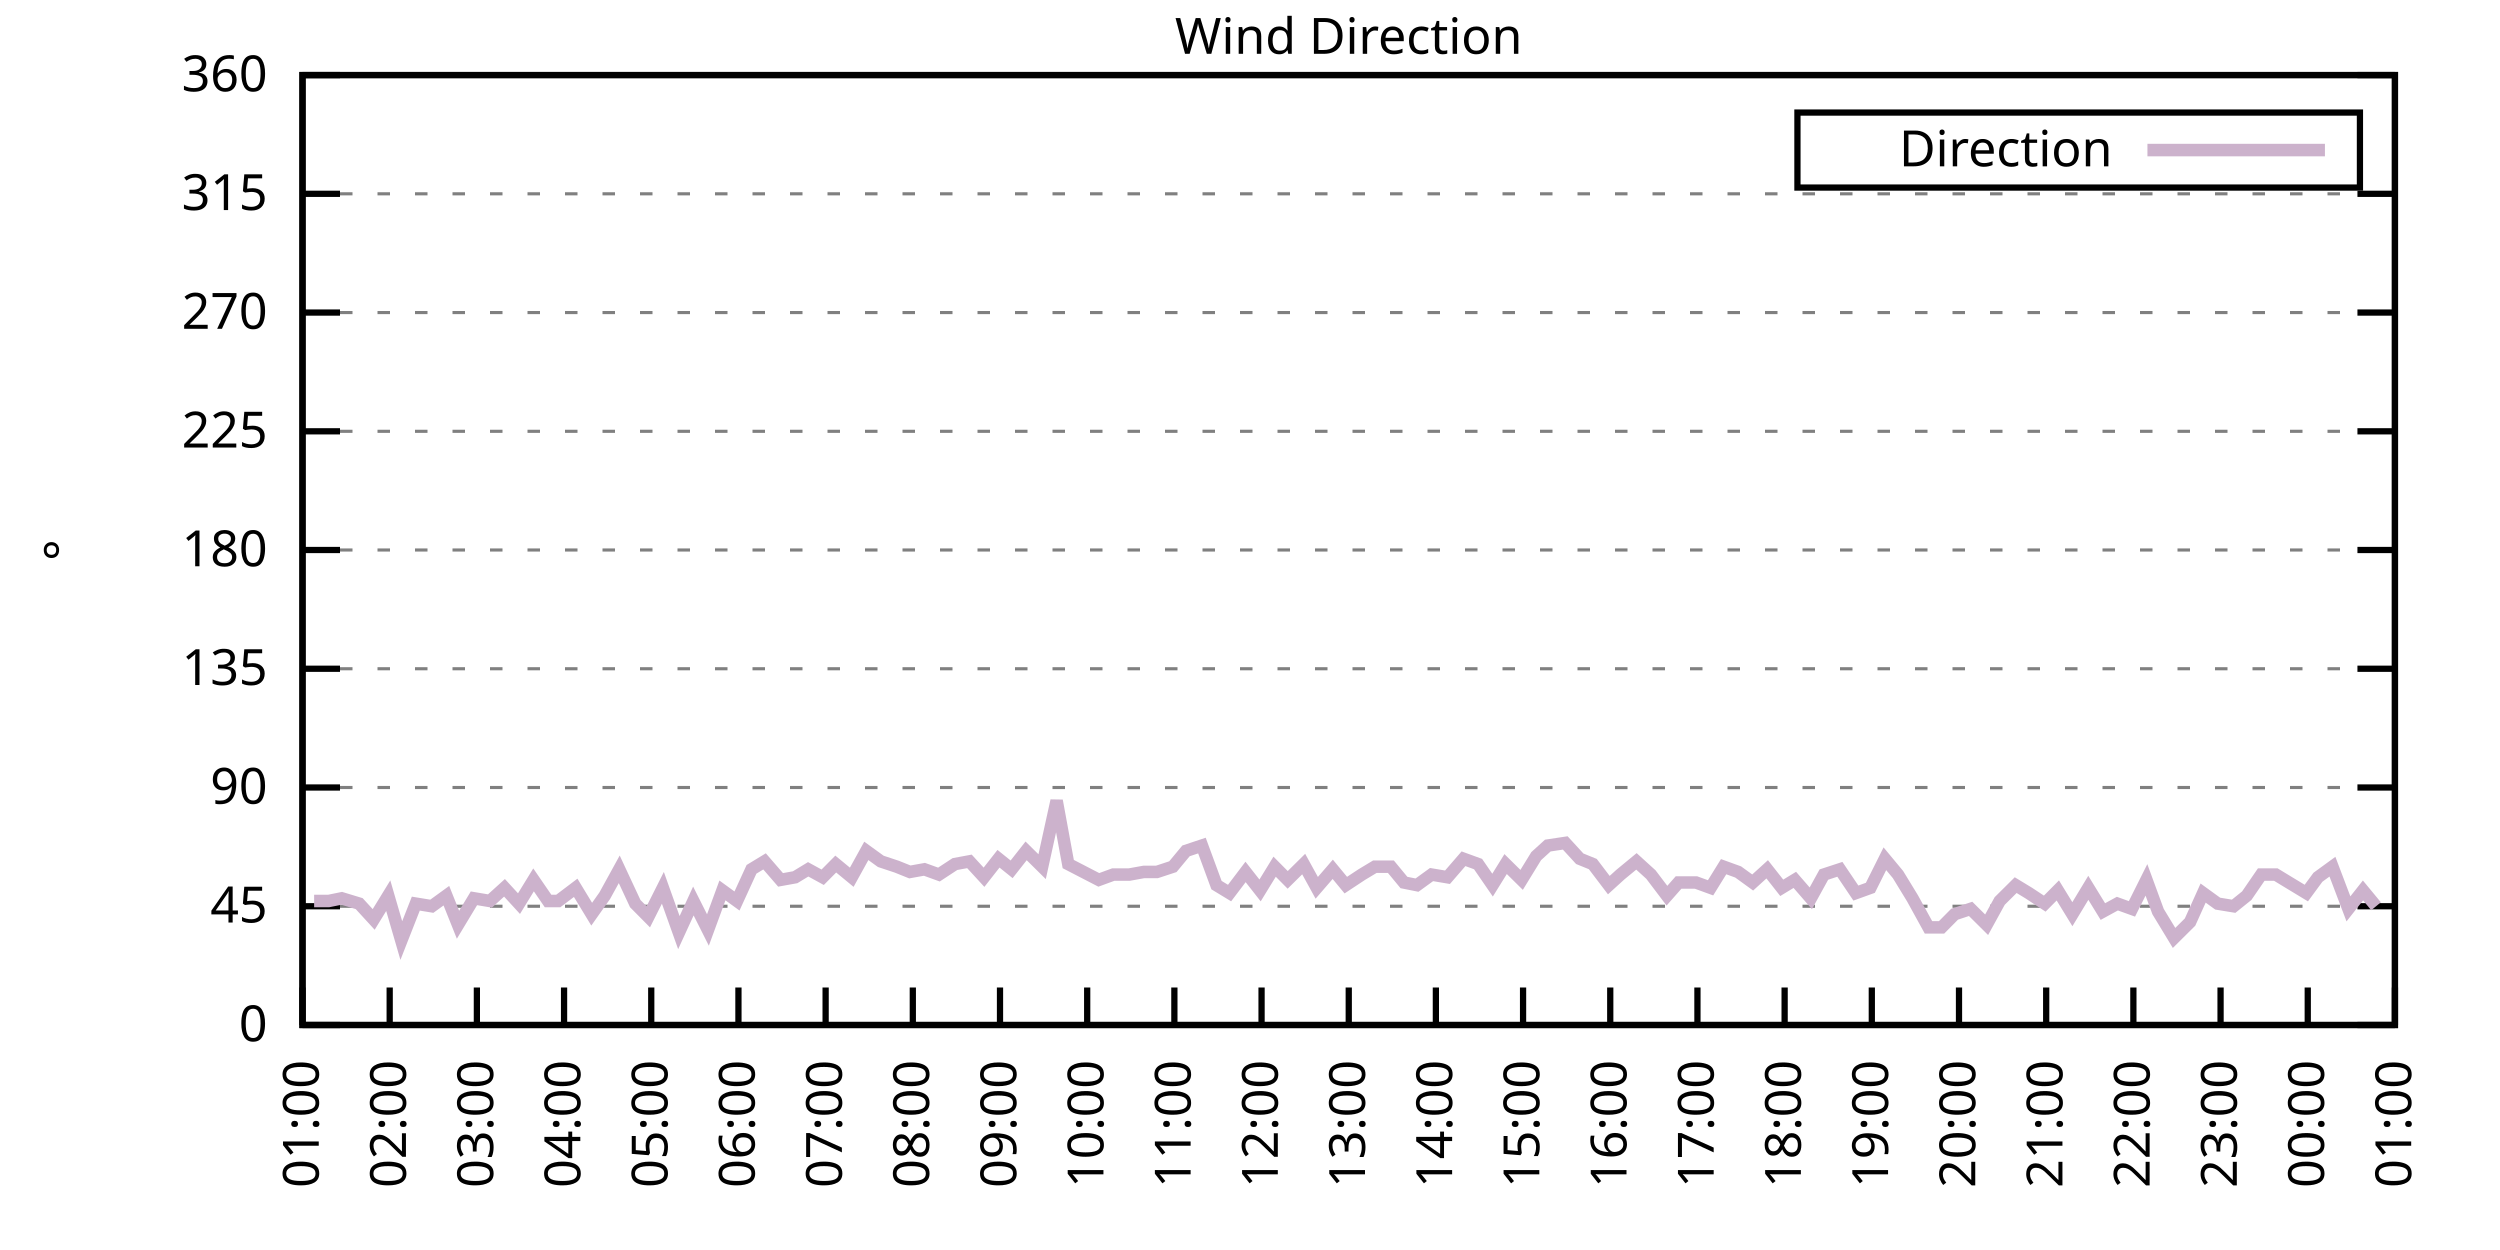
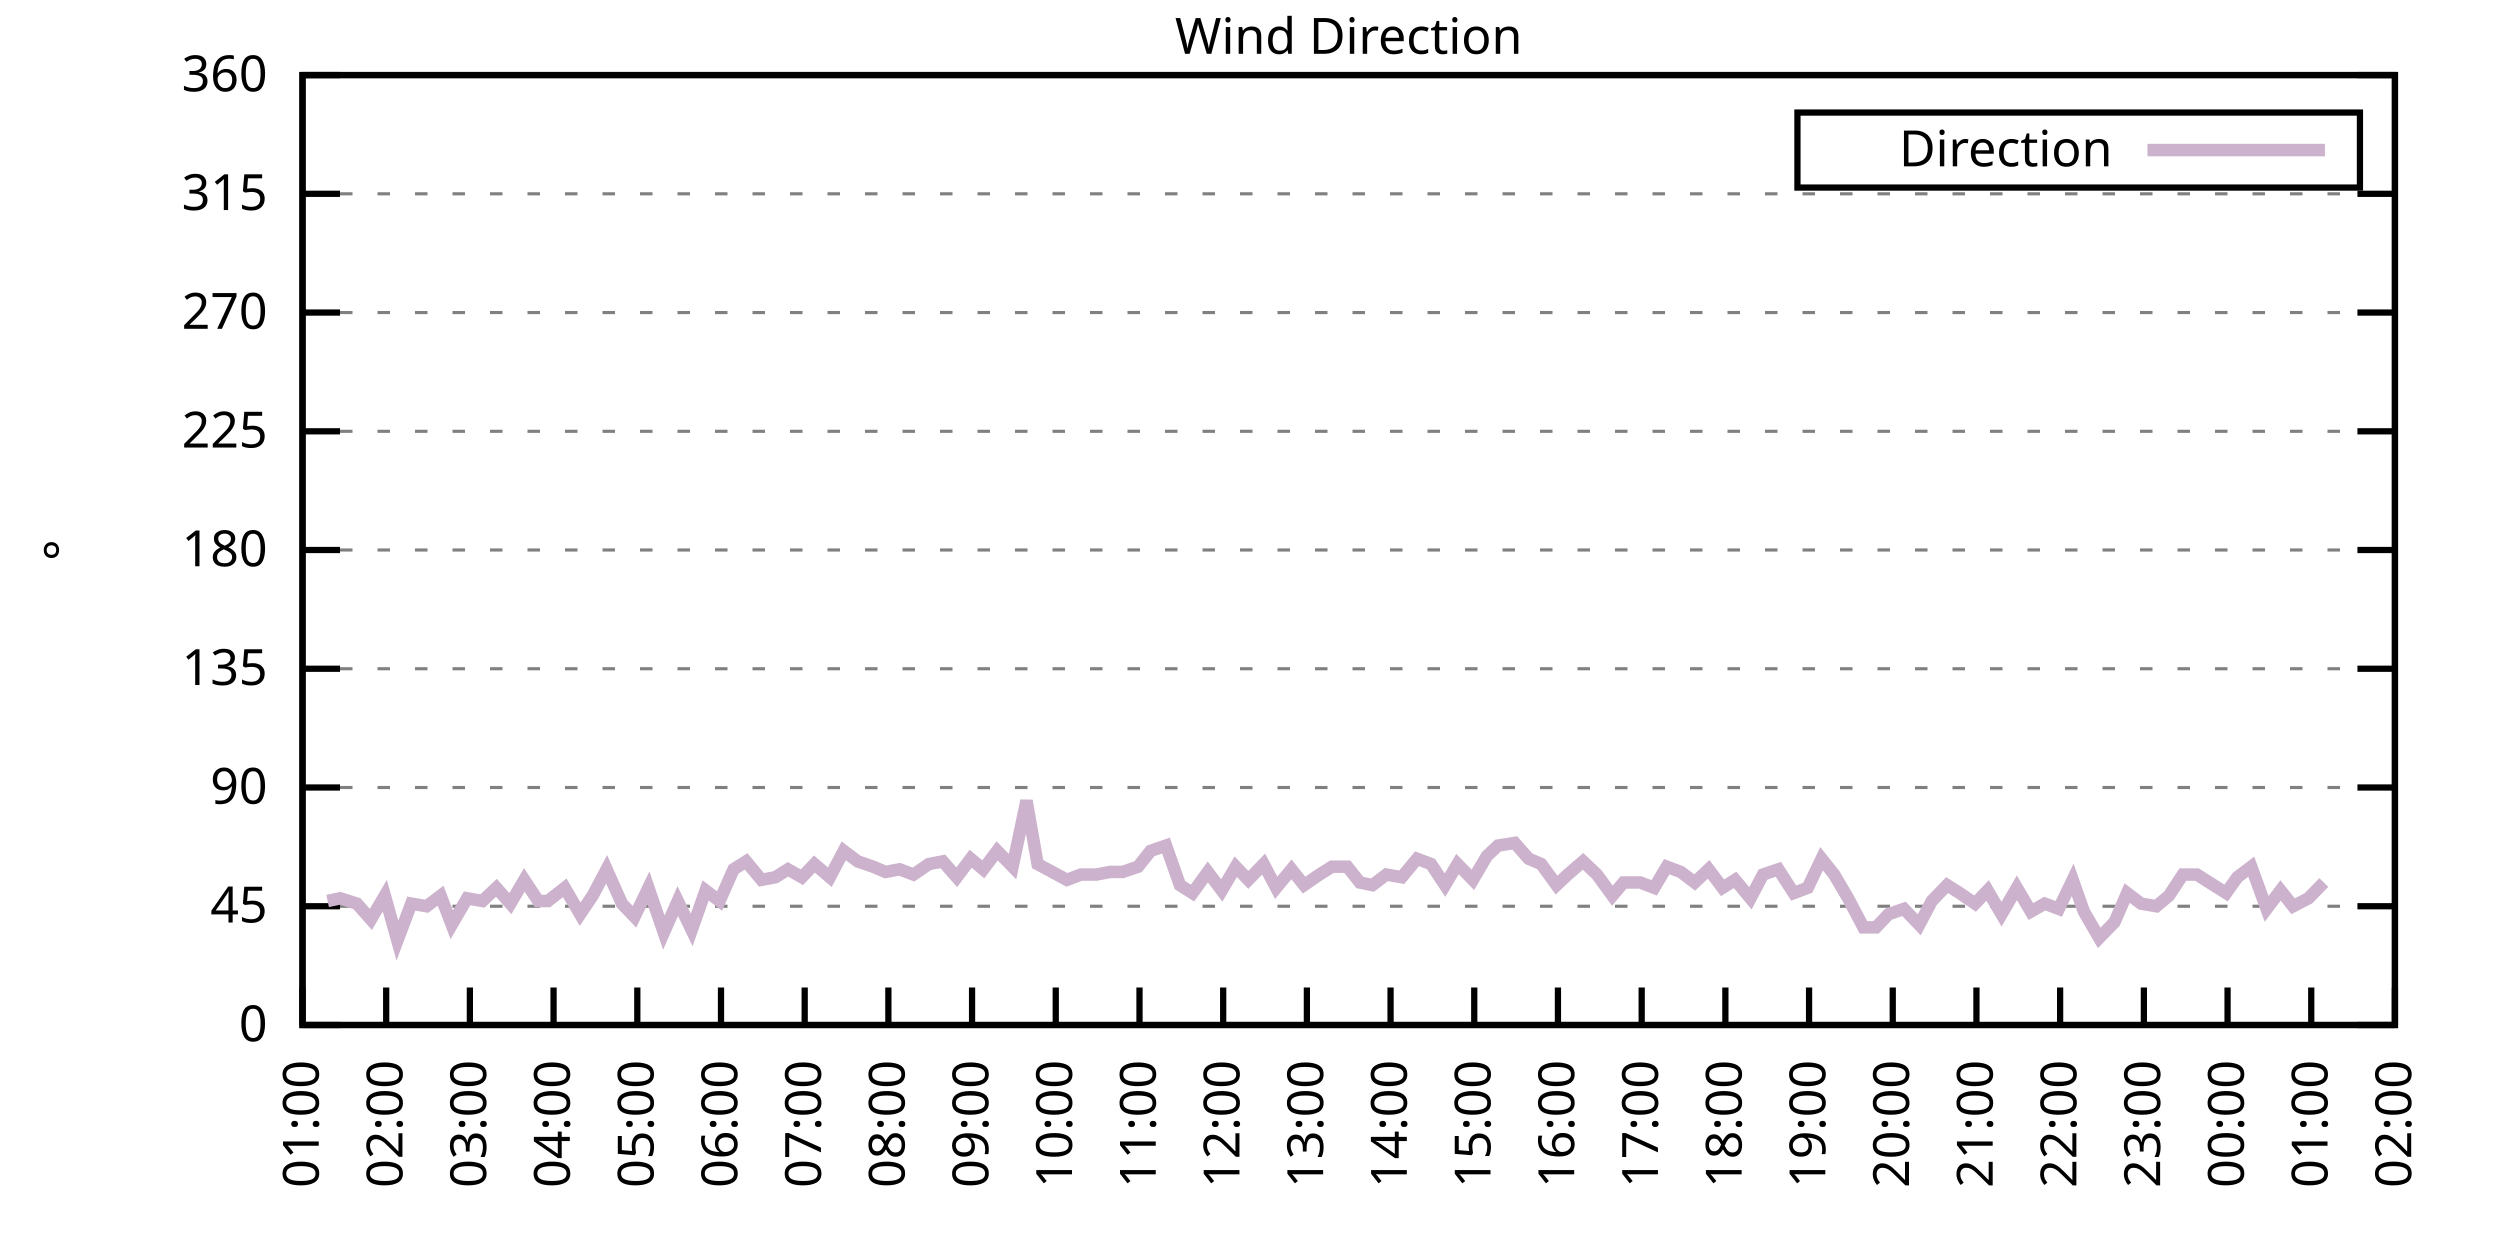
<svg xmlns="http://www.w3.org/2000/svg" xmlns:xlink="http://www.w3.org/1999/xlink" width="400" height="200" viewBox="0 0 400 200">
  <g id="gnuplot_canvas">
    <rect x="0" y="0" width="400" height="200" fill="none" />
    <defs>
      <circle id="gpDot" r="0.5" stroke-width="0.5" stroke="currentColor" />
      <path id="gpPt0" stroke-width="0.333" stroke="currentColor" d="M-1,0 h2 M0,-1 v2" />
      <path id="gpPt1" stroke-width="0.333" stroke="currentColor" d="M-1,-1 L1,1 M1,-1 L-1,1" />
      <path id="gpPt2" stroke-width="0.333" stroke="currentColor" d="M-1,0 L1,0 M0,-1 L0,1 M-1,-1 L1,1 M-1,1 L1,-1" />
      <rect id="gpPt3" stroke-width="0.333" stroke="currentColor" x="-1" y="-1" width="2" height="2" />
      <rect id="gpPt4" stroke-width="0.333" stroke="currentColor" fill="currentColor" x="-1" y="-1" width="2" height="2" />
      <circle id="gpPt5" stroke-width="0.333" stroke="currentColor" cx="0" cy="0" r="1" />
      <use xlink:href="#gpPt5" id="gpPt6" fill="currentColor" stroke="none" />
      <path id="gpPt7" stroke-width="0.333" stroke="currentColor" d="M0,-1.33 L-1.33,0.67 L1.33,0.67 z" />
      <use xlink:href="#gpPt7" id="gpPt8" fill="currentColor" stroke="none" />
      <use xlink:href="#gpPt7" id="gpPt9" stroke="currentColor" transform="rotate(180)" />
      <use xlink:href="#gpPt9" id="gpPt10" fill="currentColor" stroke="none" />
      <use xlink:href="#gpPt3" id="gpPt11" stroke="currentColor" transform="rotate(45)" />
      <use xlink:href="#gpPt11" id="gpPt12" fill="currentColor" stroke="none" />
      <path id="gpPt13" stroke-width="0.333" stroke="currentColor" d="M0,1.330 L1.265,0.411 L0.782,-1.067 L-0.782,-1.076 L-1.265,0.411 z" />
      <use xlink:href="#gpPt13" id="gpPt14" fill="currentColor" stroke="none" />
      <filter id="textbox" filterUnits="objectBoundingBox" x="0" y="0" height="1" width="1">
        <feFlood flood-color="white" flood-opacity="1" result="bgnd" />
        <feComposite in="SourceGraphic" in2="bgnd" operator="atop" />
      </filter>
      <filter id="greybox" filterUnits="objectBoundingBox" x="0" y="0" height="1" width="1">
        <feFlood flood-color="lightgrey" flood-opacity="1" result="grey" />
        <feComposite in="SourceGraphic" in2="grey" operator="atop" />
      </filter>
    </defs>
    <g fill="none" color="white" stroke="currentColor" stroke-width="1.00" stroke-linecap="butt" stroke-linejoin="miter">
</g>
    <g fill="none" color="black" stroke="currentColor" stroke-width="1.00" stroke-linecap="butt" stroke-linejoin="miter">
      <g stroke="none" shape-rendering="crispEdges">
        <polygon fill="rgb(255, 255, 255)" points="48.40,164.00 383.18,164.00 383.18,12.02 48.40,12.02 " />
      </g>
    </g>
    <g fill="none" color="black" stroke="currentColor" stroke-width="1.00" stroke-linecap="butt" stroke-linejoin="miter">
</g>
    <g fill="none" color="black" stroke="black" stroke-width="0.50" stroke-linecap="butt" stroke-linejoin="miter">
</g>
    <g fill="none" color="gray" stroke="currentColor" stroke-width="0.50" stroke-linecap="butt" stroke-linejoin="miter">
      <path stroke="gray" stroke-dasharray="2,4" class="gridline" d="M48.40,164.00 L383.19,164.00  " />
    </g>
    <g fill="none" color="gray" stroke="gray" stroke-width="1.00" stroke-linecap="butt" stroke-linejoin="miter">
</g>
    <g fill="none" color="black" stroke="currentColor" stroke-width="1.00" stroke-linecap="butt" stroke-linejoin="miter">
      <path stroke="black" d="M48.40,164.00 L54.40,164.00 M383.19,164.00 L377.19,164.00  " />
      <g transform="translate(42.80,166.60)" stroke="none" fill="black" font-family="Sans" font-size="8.00" text-anchor="end">
        <text>
          <tspan font-family="Sans"> 0</tspan>
        </text>
      </g>
    </g>
    <g fill="none" color="black" stroke="currentColor" stroke-width="1.00" stroke-linecap="butt" stroke-linejoin="miter">
</g>
    <g fill="none" color="black" stroke="black" stroke-width="0.50" stroke-linecap="butt" stroke-linejoin="miter">
</g>
    <g fill="none" color="gray" stroke="currentColor" stroke-width="0.50" stroke-linecap="butt" stroke-linejoin="miter">
      <path stroke="gray" stroke-dasharray="2,4" class="gridline" d="M48.40,145.00 L383.19,145.00  " />
    </g>
    <g fill="none" color="gray" stroke="gray" stroke-width="1.00" stroke-linecap="butt" stroke-linejoin="miter">
</g>
    <g fill="none" color="black" stroke="currentColor" stroke-width="1.00" stroke-linecap="butt" stroke-linejoin="miter">
      <path stroke="black" d="M48.40,145.00 L54.40,145.00 M383.19,145.00 L377.19,145.00  " />
      <g transform="translate(42.80,147.60)" stroke="none" fill="black" font-family="Sans" font-size="8.00" text-anchor="end">
        <text>
          <tspan font-family="Sans"> 45</tspan>
        </text>
      </g>
    </g>
    <g fill="none" color="black" stroke="currentColor" stroke-width="1.00" stroke-linecap="butt" stroke-linejoin="miter">
</g>
    <g fill="none" color="black" stroke="black" stroke-width="0.50" stroke-linecap="butt" stroke-linejoin="miter">
</g>
    <g fill="none" color="gray" stroke="currentColor" stroke-width="0.50" stroke-linecap="butt" stroke-linejoin="miter">
      <path stroke="gray" stroke-dasharray="2,4" class="gridline" d="M48.40,126.00 L383.19,126.00  " />
    </g>
    <g fill="none" color="gray" stroke="gray" stroke-width="1.00" stroke-linecap="butt" stroke-linejoin="miter">
</g>
    <g fill="none" color="black" stroke="currentColor" stroke-width="1.00" stroke-linecap="butt" stroke-linejoin="miter">
      <path stroke="black" d="M48.40,126.00 L54.40,126.00 M383.19,126.00 L377.19,126.00  " />
      <g transform="translate(42.80,128.60)" stroke="none" fill="black" font-family="Sans" font-size="8.00" text-anchor="end">
        <text>
          <tspan font-family="Sans"> 90</tspan>
        </text>
      </g>
    </g>
    <g fill="none" color="black" stroke="currentColor" stroke-width="1.00" stroke-linecap="butt" stroke-linejoin="miter">
</g>
    <g fill="none" color="black" stroke="black" stroke-width="0.50" stroke-linecap="butt" stroke-linejoin="miter">
</g>
    <g fill="none" color="gray" stroke="currentColor" stroke-width="0.50" stroke-linecap="butt" stroke-linejoin="miter">
      <path stroke="gray" stroke-dasharray="2,4" class="gridline" d="M48.40,107.00 L383.19,107.00  " />
    </g>
    <g fill="none" color="gray" stroke="gray" stroke-width="1.00" stroke-linecap="butt" stroke-linejoin="miter">
</g>
    <g fill="none" color="black" stroke="currentColor" stroke-width="1.00" stroke-linecap="butt" stroke-linejoin="miter">
      <path stroke="black" d="M48.40,107.00 L54.40,107.00 M383.19,107.00 L377.19,107.00  " />
      <g transform="translate(42.80,109.60)" stroke="none" fill="black" font-family="Sans" font-size="8.00" text-anchor="end">
        <text>
          <tspan font-family="Sans"> 135</tspan>
        </text>
      </g>
    </g>
    <g fill="none" color="black" stroke="currentColor" stroke-width="1.00" stroke-linecap="butt" stroke-linejoin="miter">
</g>
    <g fill="none" color="black" stroke="black" stroke-width="0.50" stroke-linecap="butt" stroke-linejoin="miter">
</g>
    <g fill="none" color="gray" stroke="currentColor" stroke-width="0.50" stroke-linecap="butt" stroke-linejoin="miter">
      <path stroke="gray" stroke-dasharray="2,4" class="gridline" d="M48.40,88.00 L383.19,88.00  " />
    </g>
    <g fill="none" color="gray" stroke="gray" stroke-width="1.00" stroke-linecap="butt" stroke-linejoin="miter">
</g>
    <g fill="none" color="black" stroke="currentColor" stroke-width="1.00" stroke-linecap="butt" stroke-linejoin="miter">
      <path stroke="black" d="M48.40,88.00 L54.40,88.00 M383.19,88.00 L377.19,88.00  " />
      <g transform="translate(42.80,90.60)" stroke="none" fill="black" font-family="Sans" font-size="8.00" text-anchor="end">
        <text>
          <tspan font-family="Sans"> 180</tspan>
        </text>
      </g>
    </g>
    <g fill="none" color="black" stroke="currentColor" stroke-width="1.00" stroke-linecap="butt" stroke-linejoin="miter">
</g>
    <g fill="none" color="black" stroke="black" stroke-width="0.50" stroke-linecap="butt" stroke-linejoin="miter">
</g>
    <g fill="none" color="gray" stroke="currentColor" stroke-width="0.50" stroke-linecap="butt" stroke-linejoin="miter">
      <path stroke="gray" stroke-dasharray="2,4" class="gridline" d="M48.40,69.01 L383.19,69.01  " />
    </g>
    <g fill="none" color="gray" stroke="gray" stroke-width="1.00" stroke-linecap="butt" stroke-linejoin="miter">
</g>
    <g fill="none" color="black" stroke="currentColor" stroke-width="1.00" stroke-linecap="butt" stroke-linejoin="miter">
      <path stroke="black" d="M48.40,69.01 L54.40,69.01 M383.19,69.01 L377.19,69.01  " />
      <g transform="translate(42.80,71.61)" stroke="none" fill="black" font-family="Sans" font-size="8.00" text-anchor="end">
        <text>
          <tspan font-family="Sans"> 225</tspan>
        </text>
      </g>
    </g>
    <g fill="none" color="black" stroke="currentColor" stroke-width="1.00" stroke-linecap="butt" stroke-linejoin="miter">
</g>
    <g fill="none" color="black" stroke="black" stroke-width="0.50" stroke-linecap="butt" stroke-linejoin="miter">
</g>
    <g fill="none" color="gray" stroke="currentColor" stroke-width="0.50" stroke-linecap="butt" stroke-linejoin="miter">
      <path stroke="gray" stroke-dasharray="2,4" class="gridline" d="M48.40,50.01 L383.19,50.01  " />
    </g>
    <g fill="none" color="gray" stroke="gray" stroke-width="1.00" stroke-linecap="butt" stroke-linejoin="miter">
</g>
    <g fill="none" color="black" stroke="currentColor" stroke-width="1.00" stroke-linecap="butt" stroke-linejoin="miter">
      <path stroke="black" d="M48.40,50.01 L54.40,50.01 M383.19,50.01 L377.19,50.01  " />
      <g transform="translate(42.80,52.61)" stroke="none" fill="black" font-family="Sans" font-size="8.00" text-anchor="end">
        <text>
          <tspan font-family="Sans"> 270</tspan>
        </text>
      </g>
    </g>
    <g fill="none" color="black" stroke="currentColor" stroke-width="1.00" stroke-linecap="butt" stroke-linejoin="miter">
</g>
    <g fill="none" color="black" stroke="black" stroke-width="0.50" stroke-linecap="butt" stroke-linejoin="miter">
</g>
    <g fill="none" color="gray" stroke="currentColor" stroke-width="0.50" stroke-linecap="butt" stroke-linejoin="miter">
      <path stroke="gray" stroke-dasharray="2,4" class="gridline" d="M48.40,31.01 L383.19,31.01  " />
    </g>
    <g fill="none" color="gray" stroke="gray" stroke-width="1.00" stroke-linecap="butt" stroke-linejoin="miter">
</g>
    <g fill="none" color="black" stroke="currentColor" stroke-width="1.00" stroke-linecap="butt" stroke-linejoin="miter">
      <path stroke="black" d="M48.40,31.01 L54.40,31.01 M383.19,31.01 L377.19,31.01  " />
      <g transform="translate(42.80,33.61)" stroke="none" fill="black" font-family="Sans" font-size="8.00" text-anchor="end">
        <text>
          <tspan font-family="Sans"> 315</tspan>
        </text>
      </g>
    </g>
    <g fill="none" color="black" stroke="currentColor" stroke-width="1.00" stroke-linecap="butt" stroke-linejoin="miter">
</g>
    <g fill="none" color="black" stroke="black" stroke-width="0.50" stroke-linecap="butt" stroke-linejoin="miter">
</g>
    <g fill="none" color="gray" stroke="currentColor" stroke-width="0.50" stroke-linecap="butt" stroke-linejoin="miter">
      <path stroke="gray" stroke-dasharray="2,4" class="gridline" d="M48.40,12.01 L383.19,12.01  " />
    </g>
    <g fill="none" color="gray" stroke="gray" stroke-width="1.00" stroke-linecap="butt" stroke-linejoin="miter">
</g>
    <g fill="none" color="black" stroke="currentColor" stroke-width="1.00" stroke-linecap="butt" stroke-linejoin="miter">
      <path stroke="black" d="M48.40,12.01 L54.40,12.01 M383.19,12.01 L377.19,12.01  " />
      <g transform="translate(42.80,14.61)" stroke="none" fill="black" font-family="Sans" font-size="8.00" text-anchor="end">
        <text>
          <tspan font-family="Sans"> 360</tspan>
        </text>
      </g>
    </g>
    <g fill="none" color="black" stroke="currentColor" stroke-width="1.00" stroke-linecap="butt" stroke-linejoin="miter">
      <path stroke="black" d="M48.40,164.00 L48.40,158.00  " />
      <g transform="translate(51.00,169.60) rotate(270.00)" stroke="none" fill="black" font-family="Sans" font-size="8.00" text-anchor="end">
        <text>
          <tspan font-family="Sans">01:00</tspan>
        </text>
      </g>
    </g>
    <g fill="none" color="black" stroke="currentColor" stroke-width="1.00" stroke-linecap="butt" stroke-linejoin="miter">
-       <path stroke="black" d="M62.35,164.00 L62.35,158.00  " />
-       <g transform="translate(64.95,169.60) rotate(270.00)" stroke="none" fill="black" font-family="Sans" font-size="8.00" text-anchor="end">
+       <path stroke="black" d="M61.79,164.00 L61.79,158.00  " />
+       <g transform="translate(64.39,169.60) rotate(270.00)" stroke="none" fill="black" font-family="Sans" font-size="8.00" text-anchor="end">
        <text>
          <tspan font-family="Sans">02:00</tspan>
        </text>
      </g>
    </g>
    <g fill="none" color="black" stroke="currentColor" stroke-width="1.00" stroke-linecap="butt" stroke-linejoin="miter">
-       <path stroke="black" d="M76.30,164.00 L76.30,158.00  " />
-       <g transform="translate(78.90,169.60) rotate(270.00)" stroke="none" fill="black" font-family="Sans" font-size="8.00" text-anchor="end">
+       <path stroke="black" d="M75.18,164.00 L75.18,158.00  " />
+       <g transform="translate(77.78,169.60) rotate(270.00)" stroke="none" fill="black" font-family="Sans" font-size="8.00" text-anchor="end">
        <text>
          <tspan font-family="Sans">03:00</tspan>
        </text>
      </g>
    </g>
    <g fill="none" color="black" stroke="currentColor" stroke-width="1.00" stroke-linecap="butt" stroke-linejoin="miter">
-       <path stroke="black" d="M90.25,164.00 L90.25,158.00  " />
-       <g transform="translate(92.85,169.60) rotate(270.00)" stroke="none" fill="black" font-family="Sans" font-size="8.00" text-anchor="end">
+       <path stroke="black" d="M88.57,164.00 L88.57,158.00  " />
+       <g transform="translate(91.17,169.60) rotate(270.00)" stroke="none" fill="black" font-family="Sans" font-size="8.00" text-anchor="end">
        <text>
          <tspan font-family="Sans">04:00</tspan>
        </text>
      </g>
    </g>
    <g fill="none" color="black" stroke="currentColor" stroke-width="1.00" stroke-linecap="butt" stroke-linejoin="miter">
-       <path stroke="black" d="M104.20,164.00 L104.20,158.00  " />
-       <g transform="translate(106.80,169.60) rotate(270.00)" stroke="none" fill="black" font-family="Sans" font-size="8.00" text-anchor="end">
+       <path stroke="black" d="M101.97,164.00 L101.97,158.00  " />
+       <g transform="translate(104.57,169.60) rotate(270.00)" stroke="none" fill="black" font-family="Sans" font-size="8.00" text-anchor="end">
        <text>
          <tspan font-family="Sans">05:00</tspan>
        </text>
      </g>
    </g>
    <g fill="none" color="black" stroke="currentColor" stroke-width="1.00" stroke-linecap="butt" stroke-linejoin="miter">
-       <path stroke="black" d="M118.15,164.00 L118.15,158.00  " />
-       <g transform="translate(120.75,169.60) rotate(270.00)" stroke="none" fill="black" font-family="Sans" font-size="8.00" text-anchor="end">
+       <path stroke="black" d="M115.36,164.00 L115.36,158.00  " />
+       <g transform="translate(117.96,169.60) rotate(270.00)" stroke="none" fill="black" font-family="Sans" font-size="8.00" text-anchor="end">
        <text>
          <tspan font-family="Sans">06:00</tspan>
        </text>
      </g>
    </g>
    <g fill="none" color="black" stroke="currentColor" stroke-width="1.00" stroke-linecap="butt" stroke-linejoin="miter">
-       <path stroke="black" d="M132.10,164.00 L132.10,158.00  " />
-       <g transform="translate(134.70,169.60) rotate(270.00)" stroke="none" fill="black" font-family="Sans" font-size="8.00" text-anchor="end">
+       <path stroke="black" d="M128.75,164.00 L128.75,158.00  " />
+       <g transform="translate(131.35,169.60) rotate(270.00)" stroke="none" fill="black" font-family="Sans" font-size="8.00" text-anchor="end">
        <text>
          <tspan font-family="Sans">07:00</tspan>
        </text>
      </g>
    </g>
    <g fill="none" color="black" stroke="currentColor" stroke-width="1.00" stroke-linecap="butt" stroke-linejoin="miter">
-       <path stroke="black" d="M146.05,164.00 L146.05,158.00  " />
-       <g transform="translate(148.65,169.60) rotate(270.00)" stroke="none" fill="black" font-family="Sans" font-size="8.00" text-anchor="end">
+       <path stroke="black" d="M142.14,164.00 L142.14,158.00  " />
+       <g transform="translate(144.74,169.60) rotate(270.00)" stroke="none" fill="black" font-family="Sans" font-size="8.00" text-anchor="end">
        <text>
          <tspan font-family="Sans">08:00</tspan>
        </text>
      </g>
    </g>
    <g fill="none" color="black" stroke="currentColor" stroke-width="1.00" stroke-linecap="butt" stroke-linejoin="miter">
-       <path stroke="black" d="M160.00,164.00 L160.00,158.00  " />
-       <g transform="translate(162.60,169.60) rotate(270.00)" stroke="none" fill="black" font-family="Sans" font-size="8.00" text-anchor="end">
+       <path stroke="black" d="M155.53,164.00 L155.53,158.00  " />
+       <g transform="translate(158.13,169.60) rotate(270.00)" stroke="none" fill="black" font-family="Sans" font-size="8.00" text-anchor="end">
        <text>
          <tspan font-family="Sans">09:00</tspan>
        </text>
      </g>
    </g>
    <g fill="none" color="black" stroke="currentColor" stroke-width="1.00" stroke-linecap="butt" stroke-linejoin="miter">
-       <path stroke="black" d="M173.95,164.00 L173.95,158.00  " />
-       <g transform="translate(176.55,169.60) rotate(270.00)" stroke="none" fill="black" font-family="Sans" font-size="8.00" text-anchor="end">
+       <path stroke="black" d="M168.92,164.00 L168.92,158.00  " />
+       <g transform="translate(171.52,169.60) rotate(270.00)" stroke="none" fill="black" font-family="Sans" font-size="8.00" text-anchor="end">
        <text>
          <tspan font-family="Sans">10:00</tspan>
        </text>
      </g>
    </g>
    <g fill="none" color="black" stroke="currentColor" stroke-width="1.00" stroke-linecap="butt" stroke-linejoin="miter">
-       <path stroke="black" d="M187.90,164.00 L187.90,158.00  " />
-       <g transform="translate(190.50,169.60) rotate(270.00)" stroke="none" fill="black" font-family="Sans" font-size="8.00" text-anchor="end">
+       <path stroke="black" d="M182.32,164.00 L182.32,158.00  " />
+       <g transform="translate(184.92,169.60) rotate(270.00)" stroke="none" fill="black" font-family="Sans" font-size="8.00" text-anchor="end">
        <text>
          <tspan font-family="Sans">11:00</tspan>
        </text>
      </g>
    </g>
    <g fill="none" color="black" stroke="currentColor" stroke-width="1.00" stroke-linecap="butt" stroke-linejoin="miter">
-       <path stroke="black" d="M201.85,164.00 L201.85,158.00  " />
-       <g transform="translate(204.45,169.60) rotate(270.00)" stroke="none" fill="black" font-family="Sans" font-size="8.00" text-anchor="end">
+       <path stroke="black" d="M195.71,164.00 L195.71,158.00  " />
+       <g transform="translate(198.31,169.60) rotate(270.00)" stroke="none" fill="black" font-family="Sans" font-size="8.00" text-anchor="end">
        <text>
          <tspan font-family="Sans">12:00</tspan>
        </text>
      </g>
    </g>
    <g fill="none" color="black" stroke="currentColor" stroke-width="1.00" stroke-linecap="butt" stroke-linejoin="miter">
-       <path stroke="black" d="M215.80,164.00 L215.80,158.00  " />
-       <g transform="translate(218.40,169.60) rotate(270.00)" stroke="none" fill="black" font-family="Sans" font-size="8.00" text-anchor="end">
+       <path stroke="black" d="M209.10,164.00 L209.10,158.00  " />
+       <g transform="translate(211.70,169.60) rotate(270.00)" stroke="none" fill="black" font-family="Sans" font-size="8.00" text-anchor="end">
        <text>
          <tspan font-family="Sans">13:00</tspan>
        </text>
      </g>
    </g>
    <g fill="none" color="black" stroke="currentColor" stroke-width="1.00" stroke-linecap="butt" stroke-linejoin="miter">
-       <path stroke="black" d="M229.74,164.00 L229.74,158.00  " />
-       <g transform="translate(232.34,169.60) rotate(270.00)" stroke="none" fill="black" font-family="Sans" font-size="8.00" text-anchor="end">
+       <path stroke="black" d="M222.49,164.00 L222.49,158.00  " />
+       <g transform="translate(225.09,169.60) rotate(270.00)" stroke="none" fill="black" font-family="Sans" font-size="8.00" text-anchor="end">
        <text>
          <tspan font-family="Sans">14:00</tspan>
        </text>
      </g>
    </g>
    <g fill="none" color="black" stroke="currentColor" stroke-width="1.00" stroke-linecap="butt" stroke-linejoin="miter">
-       <path stroke="black" d="M243.69,164.00 L243.69,158.00  " />
-       <g transform="translate(246.29,169.60) rotate(270.00)" stroke="none" fill="black" font-family="Sans" font-size="8.00" text-anchor="end">
+       <path stroke="black" d="M235.88,164.00 L235.88,158.00  " />
+       <g transform="translate(238.48,169.60) rotate(270.00)" stroke="none" fill="black" font-family="Sans" font-size="8.00" text-anchor="end">
        <text>
          <tspan font-family="Sans">15:00</tspan>
        </text>
      </g>
    </g>
    <g fill="none" color="black" stroke="currentColor" stroke-width="1.00" stroke-linecap="butt" stroke-linejoin="miter">
-       <path stroke="black" d="M257.64,164.00 L257.64,158.00  " />
-       <g transform="translate(260.24,169.60) rotate(270.00)" stroke="none" fill="black" font-family="Sans" font-size="8.00" text-anchor="end">
+       <path stroke="black" d="M249.27,164.00 L249.27,158.00  " />
+       <g transform="translate(251.87,169.60) rotate(270.00)" stroke="none" fill="black" font-family="Sans" font-size="8.00" text-anchor="end">
        <text>
          <tspan font-family="Sans">16:00</tspan>
        </text>
      </g>
    </g>
    <g fill="none" color="black" stroke="currentColor" stroke-width="1.00" stroke-linecap="butt" stroke-linejoin="miter">
-       <path stroke="black" d="M271.59,164.00 L271.59,158.00  " />
-       <g transform="translate(274.19,169.60) rotate(270.00)" stroke="none" fill="black" font-family="Sans" font-size="8.00" text-anchor="end">
+       <path stroke="black" d="M262.67,164.00 L262.67,158.00  " />
+       <g transform="translate(265.27,169.60) rotate(270.00)" stroke="none" fill="black" font-family="Sans" font-size="8.00" text-anchor="end">
        <text>
          <tspan font-family="Sans">17:00</tspan>
        </text>
      </g>
    </g>
    <g fill="none" color="black" stroke="currentColor" stroke-width="1.00" stroke-linecap="butt" stroke-linejoin="miter">
-       <path stroke="black" d="M285.54,164.00 L285.54,158.00  " />
-       <g transform="translate(288.14,169.60) rotate(270.00)" stroke="none" fill="black" font-family="Sans" font-size="8.00" text-anchor="end">
+       <path stroke="black" d="M276.06,164.00 L276.06,158.00  " />
+       <g transform="translate(278.66,169.60) rotate(270.00)" stroke="none" fill="black" font-family="Sans" font-size="8.00" text-anchor="end">
        <text>
          <tspan font-family="Sans">18:00</tspan>
        </text>
      </g>
    </g>
    <g fill="none" color="black" stroke="currentColor" stroke-width="1.00" stroke-linecap="butt" stroke-linejoin="miter">
-       <path stroke="black" d="M299.49,164.00 L299.49,158.00  " />
-       <g transform="translate(302.09,169.60) rotate(270.00)" stroke="none" fill="black" font-family="Sans" font-size="8.00" text-anchor="end">
+       <path stroke="black" d="M289.45,164.00 L289.45,158.00  " />
+       <g transform="translate(292.05,169.60) rotate(270.00)" stroke="none" fill="black" font-family="Sans" font-size="8.00" text-anchor="end">
        <text>
          <tspan font-family="Sans">19:00</tspan>
        </text>
      </g>
    </g>
    <g fill="none" color="black" stroke="currentColor" stroke-width="1.00" stroke-linecap="butt" stroke-linejoin="miter">
-       <path stroke="black" d="M313.44,164.00 L313.44,158.00  " />
-       <g transform="translate(316.04,169.60) rotate(270.00)" stroke="none" fill="black" font-family="Sans" font-size="8.00" text-anchor="end">
+       <path stroke="black" d="M302.84,164.00 L302.84,158.00  " />
+       <g transform="translate(305.44,169.60) rotate(270.00)" stroke="none" fill="black" font-family="Sans" font-size="8.00" text-anchor="end">
        <text>
          <tspan font-family="Sans">20:00</tspan>
        </text>
      </g>
    </g>
    <g fill="none" color="black" stroke="currentColor" stroke-width="1.00" stroke-linecap="butt" stroke-linejoin="miter">
-       <path stroke="black" d="M327.39,164.00 L327.39,158.00  " />
-       <g transform="translate(329.99,169.60) rotate(270.00)" stroke="none" fill="black" font-family="Sans" font-size="8.00" text-anchor="end">
+       <path stroke="black" d="M316.23,164.00 L316.23,158.00  " />
+       <g transform="translate(318.83,169.60) rotate(270.00)" stroke="none" fill="black" font-family="Sans" font-size="8.00" text-anchor="end">
        <text>
          <tspan font-family="Sans">21:00</tspan>
        </text>
      </g>
    </g>
    <g fill="none" color="black" stroke="currentColor" stroke-width="1.00" stroke-linecap="butt" stroke-linejoin="miter">
-       <path stroke="black" d="M341.34,164.00 L341.34,158.00  " />
-       <g transform="translate(343.94,169.60) rotate(270.00)" stroke="none" fill="black" font-family="Sans" font-size="8.00" text-anchor="end">
+       <path stroke="black" d="M329.62,164.00 L329.62,158.00  " />
+       <g transform="translate(332.22,169.60) rotate(270.00)" stroke="none" fill="black" font-family="Sans" font-size="8.00" text-anchor="end">
        <text>
          <tspan font-family="Sans">22:00</tspan>
        </text>
      </g>
    </g>
    <g fill="none" color="black" stroke="currentColor" stroke-width="1.00" stroke-linecap="butt" stroke-linejoin="miter">
-       <path stroke="black" d="M355.29,164.00 L355.29,158.00  " />
-       <g transform="translate(357.89,169.60) rotate(270.00)" stroke="none" fill="black" font-family="Sans" font-size="8.00" text-anchor="end">
+       <path stroke="black" d="M343.02,164.00 L343.02,158.00  " />
+       <g transform="translate(345.62,169.60) rotate(270.00)" stroke="none" fill="black" font-family="Sans" font-size="8.00" text-anchor="end">
        <text>
          <tspan font-family="Sans">23:00</tspan>
        </text>
      </g>
    </g>
    <g fill="none" color="black" stroke="currentColor" stroke-width="1.00" stroke-linecap="butt" stroke-linejoin="miter">
-       <path stroke="black" d="M369.24,164.00 L369.24,158.00  " />
-       <g transform="translate(371.84,169.60) rotate(270.00)" stroke="none" fill="black" font-family="Sans" font-size="8.00" text-anchor="end">
+       <path stroke="black" d="M356.41,164.00 L356.41,158.00  " />
+       <g transform="translate(359.01,169.60) rotate(270.00)" stroke="none" fill="black" font-family="Sans" font-size="8.00" text-anchor="end">
        <text>
          <tspan font-family="Sans">00:00</tspan>
+         </text>
+       </g>
+     </g>
+     <g fill="none" color="black" stroke="currentColor" stroke-width="1.00" stroke-linecap="butt" stroke-linejoin="miter">
+       <path stroke="black" d="M369.80,164.00 L369.80,158.00  " />
+       <g transform="translate(372.40,169.60) rotate(270.00)" stroke="none" fill="black" font-family="Sans" font-size="8.00" text-anchor="end">
+         <text>
+           <tspan font-family="Sans">01:00</tspan>
        </text>
      </g>
    </g>
    <g fill="none" color="black" stroke="currentColor" stroke-width="1.00" stroke-linecap="butt" stroke-linejoin="miter">
      <path stroke="black" d="M383.19,164.00 L383.19,158.00  " />
      <g transform="translate(385.79,169.60) rotate(270.00)" stroke="none" fill="black" font-family="Sans" font-size="8.00" text-anchor="end">
        <text>
-           <tspan font-family="Sans">01:00</tspan>
+           <tspan font-family="Sans">02:00</tspan>
        </text>
      </g>
    </g>
    <g fill="none" color="black" stroke="currentColor" stroke-width="1.00" stroke-linecap="butt" stroke-linejoin="miter">
</g>
    <g fill="none" color="black" stroke="currentColor" stroke-width="1.00" stroke-linecap="butt" stroke-linejoin="miter">
      <path stroke="black" d="M48.40,12.01 L48.40,164.00 L383.19,164.00 L383.19,12.01 L48.40,12.01 Z  " />
    </g>
    <g fill="none" color="black" stroke="currentColor" stroke-width="1.00" stroke-linecap="butt" stroke-linejoin="miter">
</g>
    <g fill="none" color="black" stroke="currentColor" stroke-width="1.00" stroke-linecap="butt" stroke-linejoin="miter">
      <path stroke="black" d="M287.59,30.01 L287.59,18.01 L377.59,18.01 L377.59,30.01 L287.59,30.01 Z  " />
    </g>
    <g id="Wind_direction_plot_1">
      <g fill="none" color="white" stroke="black" stroke-width="2.00" stroke-linecap="butt" stroke-linejoin="miter">
</g>
      <g fill="none" color="black" stroke="currentColor" stroke-width="2.00" stroke-linecap="butt" stroke-linejoin="miter">
        <g transform="translate(337.99,26.61)" stroke="none" fill="black" font-family="Sans" font-size="8.00" text-anchor="end">
          <text>
            <tspan font-family="Sans">Direction</tspan>
          </text>
        </g>
      </g>
      <g fill="none" color="black" stroke="currentColor" stroke-width="2.00" stroke-linecap="butt" stroke-linejoin="miter">
-         <path stroke="rgb(204, 178, 204)" d="M343.59,24.01 L371.99,24.01 M50.26,144.16 L52.58,144.16 L54.68,143.73 L57.47,144.58 L59.79,147.11 L62.12,143.31   L64.21,150.49 L66.53,144.58 L69.09,145.00 L71.42,143.31 L73.28,147.96 L75.83,143.73 L78.39,144.16 L80.72,142.05   L83.04,144.58 L85.37,140.78 L87.69,144.16 L89.32,144.16 L92.11,142.05 L94.67,146.27 L96.76,143.31 L99.08,139.09   L101.64,144.58 L103.73,146.69 L106.06,142.05 L108.62,149.22 L110.94,144.16 L113.27,148.80 L115.59,142.47 L117.92,144.16   L120.24,139.09 L122.33,137.82 L124.89,140.78 L127.22,140.36 L129.31,139.09 L131.63,140.36 L133.72,138.25 L136.28,140.36   L138.61,136.14 L140.93,137.82 L143.49,138.67 L145.58,139.51 L147.91,139.09 L150.23,139.93 L152.79,138.25 L155.11,137.82   L157.44,140.36 L159.76,137.40 L161.86,139.09 L164.18,136.14 L166.74,138.67 L169.06,128.11 L170.92,138.25 L175.81,140.78   L178.13,139.93 L180.69,139.93 L183.01,139.51 L185.11,139.51 L187.66,138.67 L189.76,136.14 L192.31,135.29 L194.64,141.62   L196.73,142.89 L199.29,139.51 L201.61,142.47 L203.94,138.67 L206.03,140.78 L208.59,138.25 L210.68,142.05 L213.24,139.09   L215.33,141.62 L217.89,139.93 L219.98,138.67 L222.54,138.67 L224.63,141.20 L226.72,141.62 L229.05,139.93 L231.60,140.36   L234.16,137.40 L236.49,138.25 L238.81,141.62 L240.90,138.25 L243.46,140.78 L245.79,136.98 L247.65,135.29 L250.44,134.87   L252.76,137.40 L254.85,138.25 L257.41,141.62 L259.27,139.93 L261.83,137.82 L264.15,139.93 L266.71,143.31 L268.57,141.20   L271.36,141.20 L273.69,142.05 L275.78,138.67 L278.10,139.51 L280.43,141.20 L282.75,139.09 L285.08,142.05 L287.17,140.78   L289.73,143.73 L291.82,139.93 L294.38,139.09 L296.94,142.89 L299.26,142.05 L301.58,137.40 L303.68,139.93 L306.00,143.73   L308.56,148.38 L310.65,148.38 L312.74,146.27 L315.30,145.42 L317.86,147.96 L319.95,144.16 L322.51,141.62 L324.60,142.89   L327.16,144.58 L329.25,142.47 L331.58,146.27 L334.13,142.05 L336.46,145.85 L338.78,144.58 L341.11,145.42 L343.43,140.78   L345.29,145.85 L347.85,150.07 L350.41,147.53 L352.50,142.89 L354.83,144.58 L357.38,145.00 L359.48,143.31 L361.80,139.93   L364.13,139.93 L366.22,141.20 L369.01,142.89 L370.87,140.36 L373.19,138.67 L375.75,145.42 L378.08,142.47 L380.17,145.00    " />
+         <path stroke="rgb(204, 178, 204)" d="M343.59,24.01 L371.99,24.01 M52.42,144.16 L54.43,143.73 L57.10,144.58 L59.34,147.11 L61.57,143.31 L63.58,150.49   L65.81,144.58 L68.26,145.00 L70.50,143.31 L72.28,147.96 L74.74,143.73 L77.19,144.16 L79.42,142.05 L81.66,144.58   L83.89,140.78 L86.12,144.16 L87.68,144.16 L90.36,142.05 L92.82,146.27 L94.82,143.31 L97.06,139.09 L99.51,144.58   L101.52,146.69 L103.75,142.05 L106.21,149.22 L108.44,144.16 L110.67,148.80 L112.90,142.47 L115.13,144.16 L117.37,139.09   L119.38,137.82 L121.83,140.78 L124.06,140.36 L126.07,139.09 L128.30,140.36 L130.31,138.25 L132.77,140.36 L135.00,136.14   L137.23,137.82 L139.69,138.67 L141.69,139.51 L143.93,139.09 L146.16,139.93 L148.61,138.25 L150.85,137.82 L153.08,140.36   L155.31,137.40 L157.32,139.09 L159.55,136.14 L162.01,138.67 L164.24,128.11 L166.02,138.25 L170.71,140.78 L172.94,139.93   L175.40,139.93 L177.63,139.51 L179.64,139.51 L182.09,138.67 L184.10,136.14 L186.56,135.29 L188.79,141.62 L190.80,142.89   L193.25,139.51 L195.48,142.47 L197.72,138.67 L199.73,140.78 L202.18,138.25 L204.19,142.05 L206.64,139.09 L208.65,141.62   L211.11,139.93 L213.12,138.67 L215.57,138.67 L217.58,141.20 L219.59,141.62 L221.82,139.93 L224.28,140.36 L226.73,137.40   L228.96,138.25 L231.20,141.62 L233.20,138.25 L235.66,140.78 L237.89,136.98 L239.68,135.29 L242.36,134.87 L244.59,137.40   L246.60,138.25 L249.05,141.62 L250.84,139.93 L253.29,137.82 L255.52,139.93 L257.98,143.31 L259.76,141.20 L262.44,141.20   L264.67,142.05 L266.68,138.67 L268.92,139.51 L271.15,141.20 L273.38,139.09 L275.61,142.05 L277.62,140.78 L280.07,143.73   L282.08,139.93 L284.54,139.09 L286.99,142.89 L289.23,142.05 L291.46,137.40 L293.47,139.93 L295.70,143.73 L298.15,148.38   L300.16,148.38 L302.17,146.27 L304.63,145.42 L307.08,147.96 L309.09,144.16 L311.54,141.62 L313.55,142.89 L316.01,144.58   L318.02,142.47 L320.25,146.27 L322.70,142.05 L324.94,145.85 L327.17,144.58 L329.40,145.42 L331.63,140.78 L333.42,145.85   L335.87,150.07 L338.33,147.53 L340.34,142.89 L342.57,144.58 L345.02,145.00 L347.03,143.31 L349.26,139.93 L351.50,139.93   L353.51,141.20 L356.18,142.89 L357.97,140.36 L360.20,138.67 L362.66,145.42 L364.89,142.47 L366.90,145.00 L369.35,143.73   L371.81,141.20  " />
      </g>
    </g>
    <g fill="none" color="black" stroke="currentColor" stroke-width="2.00" stroke-linecap="butt" stroke-linejoin="miter">
</g>
    <g fill="none" color="black" stroke="black" stroke-width="1.00" stroke-linecap="butt" stroke-linejoin="miter">
</g>
    <g fill="none" color="black" stroke="currentColor" stroke-width="1.00" stroke-linecap="butt" stroke-linejoin="miter">
      <path stroke="black" d="M48.40,12.01 L48.40,164.00 L383.19,164.00 L383.19,12.01 L48.40,12.01 Z  " />
      <g transform="translate(12.80,88.01) rotate(270.00)" stroke="none" fill="black" font-family="Sans" font-size="8.00" text-anchor="middle">
        <text>
          <tspan font-family="Sans">°</tspan>
        </text>
      </g>
    </g>
    <g fill="none" color="black" stroke="currentColor" stroke-width="1.00" stroke-linecap="butt" stroke-linejoin="miter">
</g>
    <g fill="none" color="black" stroke="currentColor" stroke-width="1.00" stroke-linecap="butt" stroke-linejoin="miter">
      <g transform="translate(215.79,8.61)" stroke="none" fill="black" font-family="Sans" font-size="8.00" text-anchor="middle">
        <text>
          <tspan font-family="Sans">Wind Direction</tspan>
        </text>
      </g>
    </g>
    <g fill="none" color="black" stroke="currentColor" stroke-width="1.00" stroke-linecap="butt" stroke-linejoin="miter">
</g>
  </g>
</svg>
